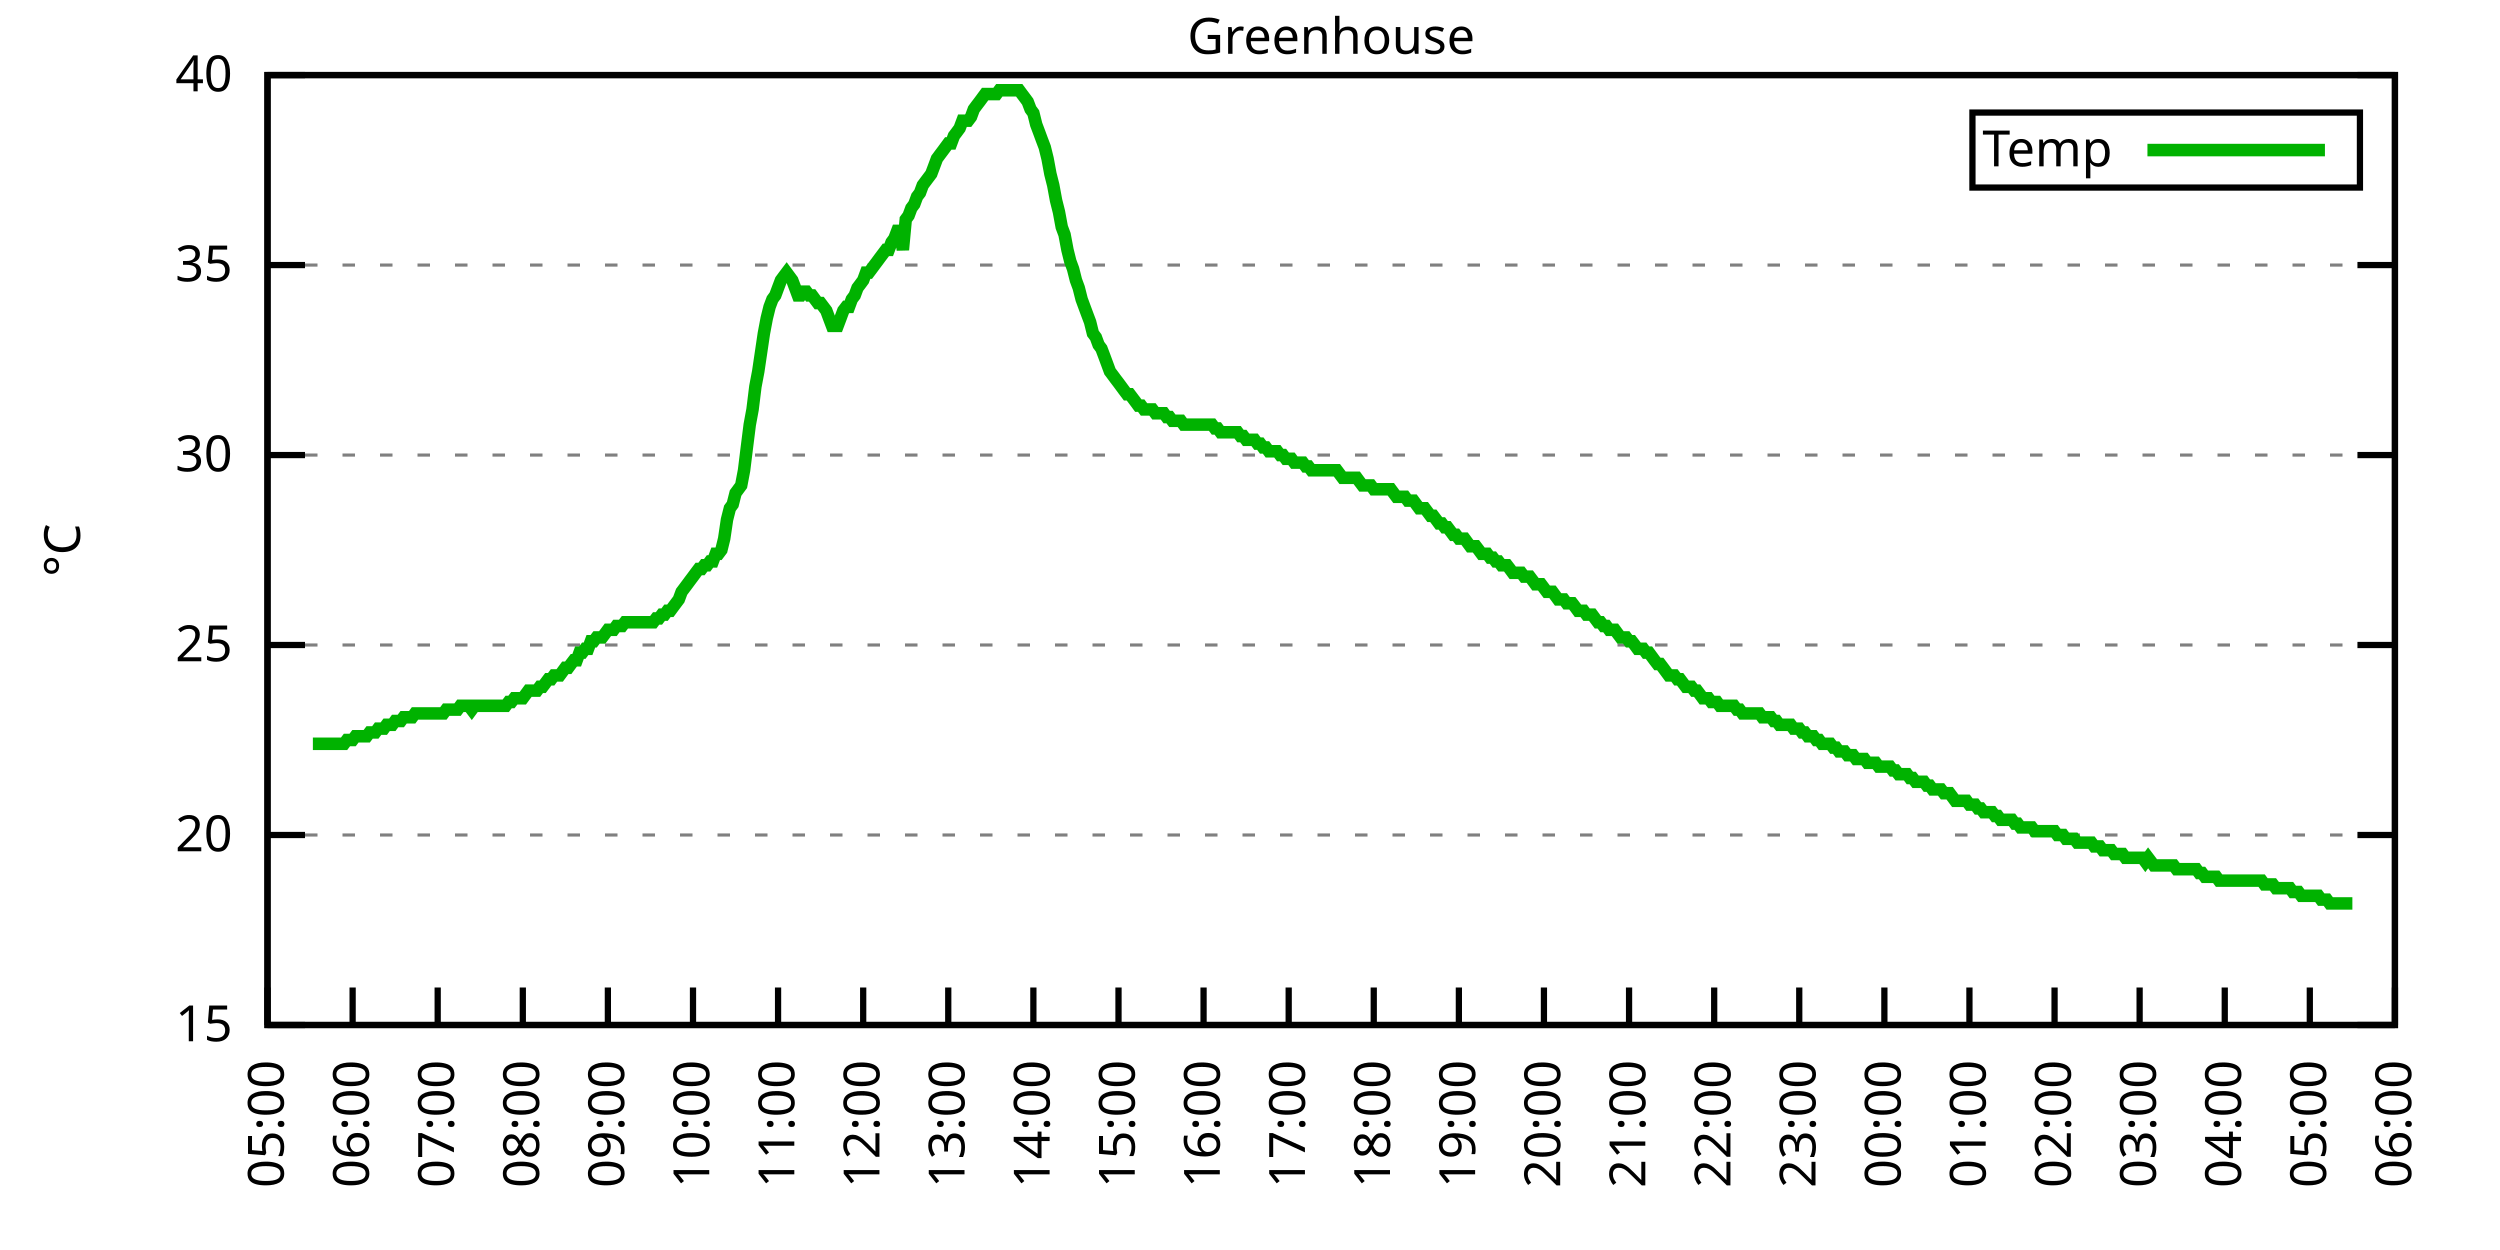
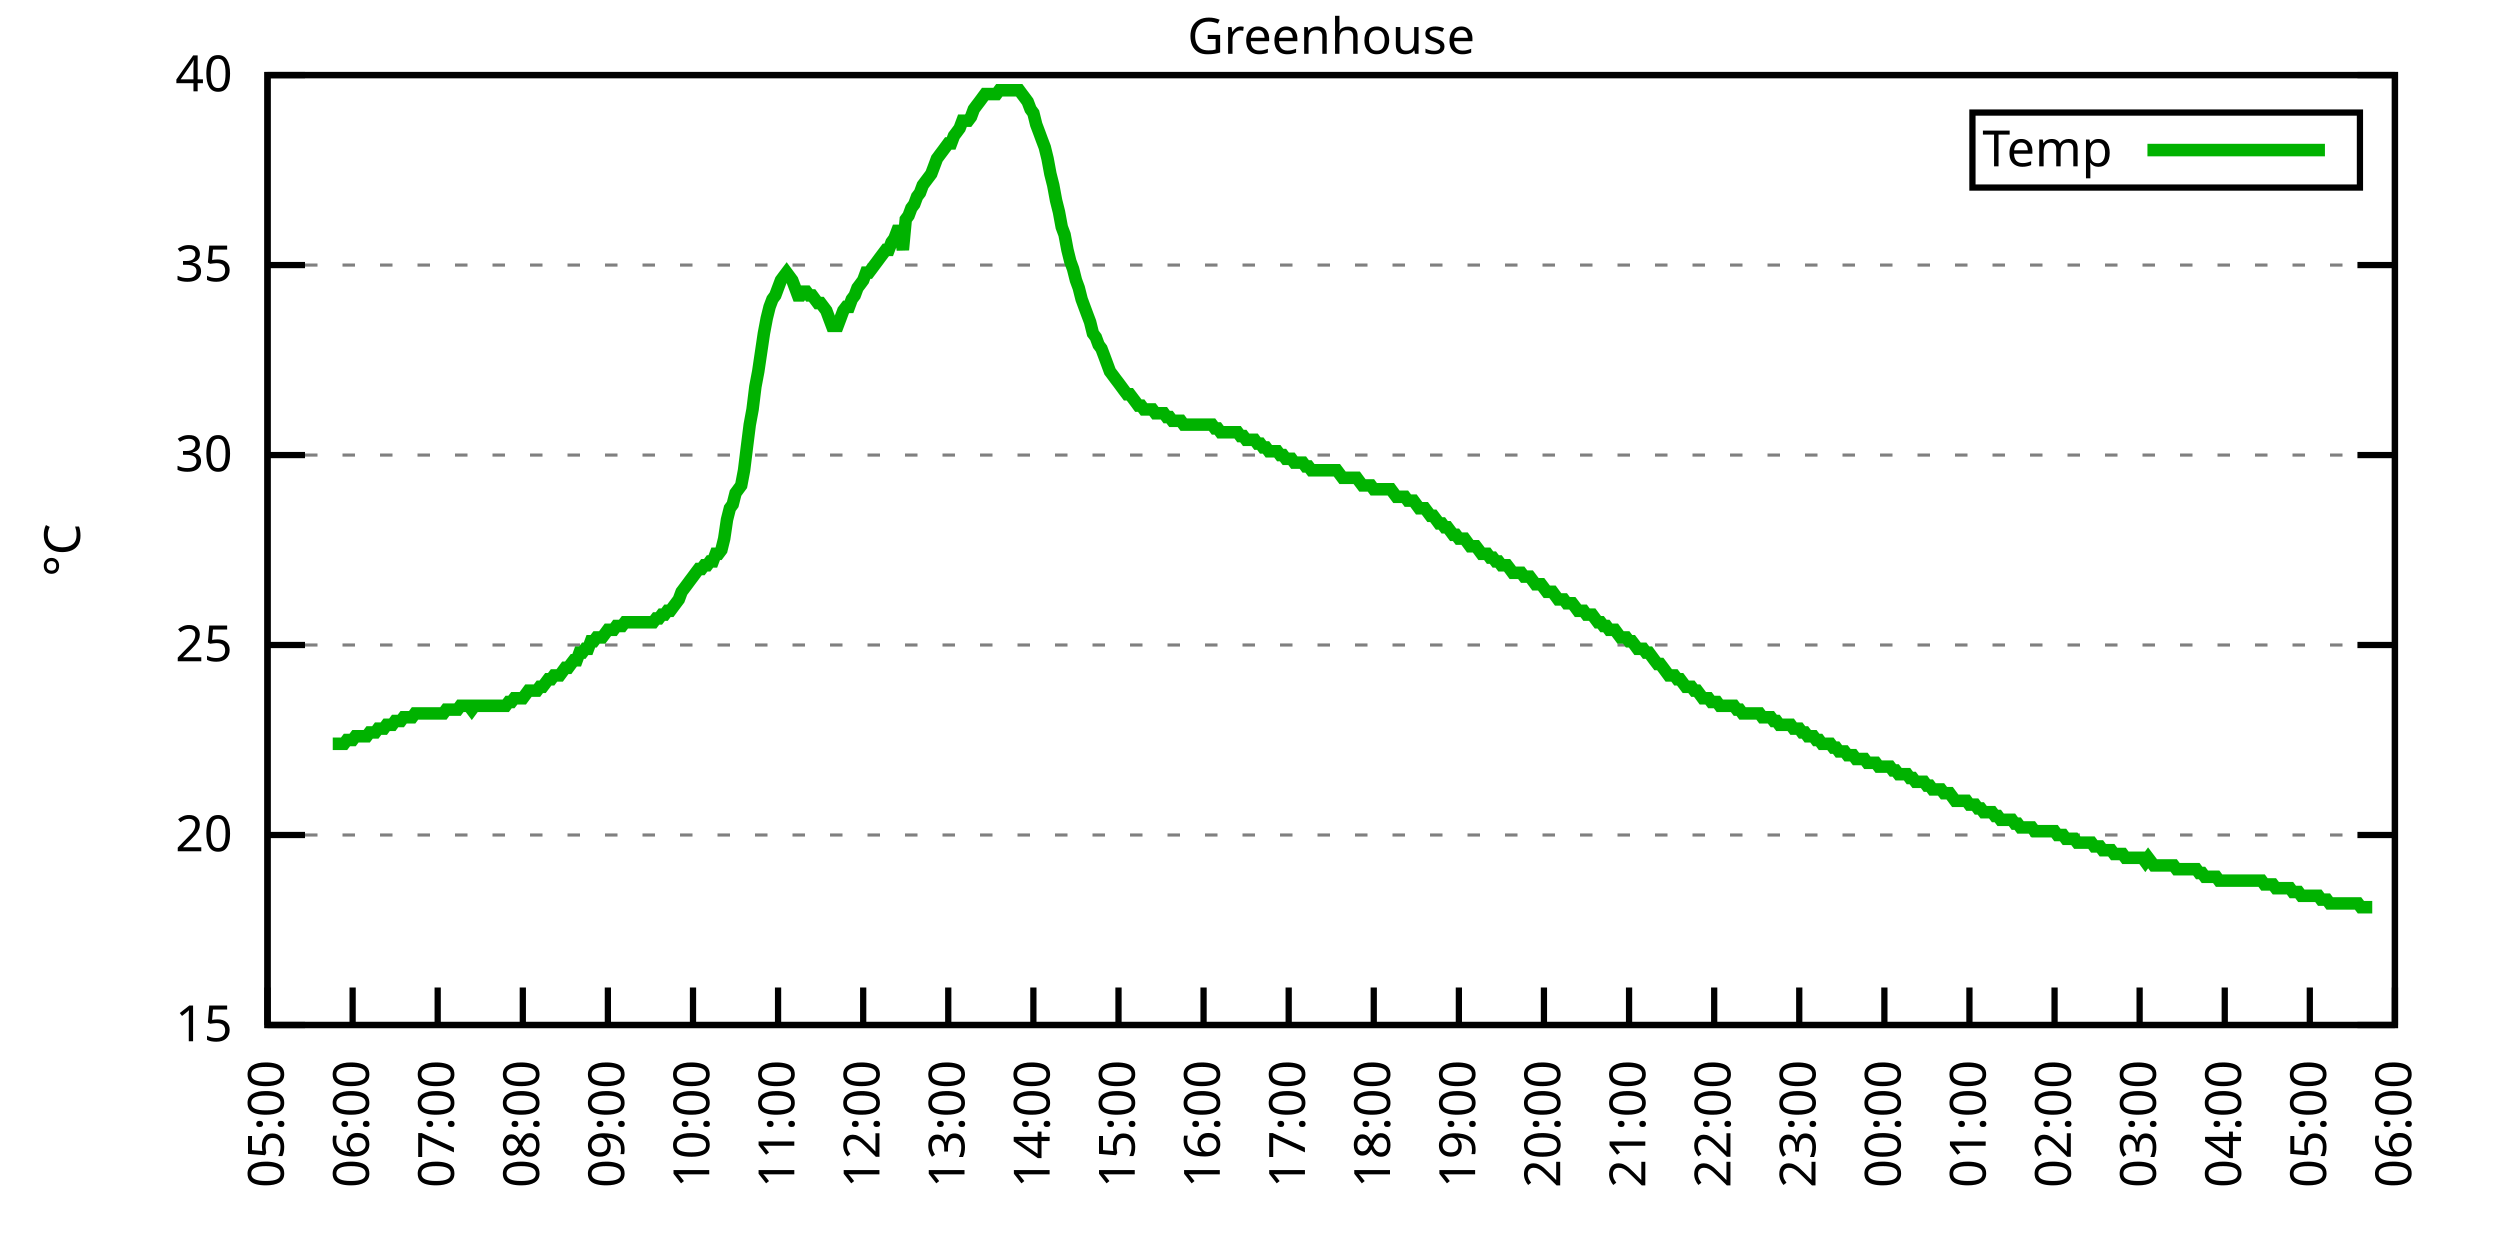
<svg xmlns="http://www.w3.org/2000/svg" xmlns:xlink="http://www.w3.org/1999/xlink" width="400" height="200" viewBox="0 0 400 200">
  <g id="gnuplot_canvas">
    <rect x="0" y="0" width="400" height="200" fill="none" />
    <defs>
      <circle id="gpDot" r="0.5" stroke-width="0.5" stroke="currentColor" />
      <path id="gpPt0" stroke-width="0.333" stroke="currentColor" d="M-1,0 h2 M0,-1 v2" />
      <path id="gpPt1" stroke-width="0.333" stroke="currentColor" d="M-1,-1 L1,1 M1,-1 L-1,1" />
      <path id="gpPt2" stroke-width="0.333" stroke="currentColor" d="M-1,0 L1,0 M0,-1 L0,1 M-1,-1 L1,1 M-1,1 L1,-1" />
      <rect id="gpPt3" stroke-width="0.333" stroke="currentColor" x="-1" y="-1" width="2" height="2" />
      <rect id="gpPt4" stroke-width="0.333" stroke="currentColor" fill="currentColor" x="-1" y="-1" width="2" height="2" />
      <circle id="gpPt5" stroke-width="0.333" stroke="currentColor" cx="0" cy="0" r="1" />
      <use xlink:href="#gpPt5" id="gpPt6" fill="currentColor" stroke="none" />
      <path id="gpPt7" stroke-width="0.333" stroke="currentColor" d="M0,-1.33 L-1.33,0.67 L1.33,0.67 z" />
      <use xlink:href="#gpPt7" id="gpPt8" fill="currentColor" stroke="none" />
      <use xlink:href="#gpPt7" id="gpPt9" stroke="currentColor" transform="rotate(180)" />
      <use xlink:href="#gpPt9" id="gpPt10" fill="currentColor" stroke="none" />
      <use xlink:href="#gpPt3" id="gpPt11" stroke="currentColor" transform="rotate(45)" />
      <use xlink:href="#gpPt11" id="gpPt12" fill="currentColor" stroke="none" />
      <path id="gpPt13" stroke-width="0.333" stroke="currentColor" d="M0,1.330 L1.265,0.411 L0.782,-1.067 L-0.782,-1.076 L-1.265,0.411 z" />
      <use xlink:href="#gpPt13" id="gpPt14" fill="currentColor" stroke="none" />
      <filter id="textbox" filterUnits="objectBoundingBox" x="0" y="0" height="1" width="1">
        <feFlood flood-color="white" flood-opacity="1" result="bgnd" />
        <feComposite in="SourceGraphic" in2="bgnd" operator="atop" />
      </filter>
      <filter id="greybox" filterUnits="objectBoundingBox" x="0" y="0" height="1" width="1">
        <feFlood flood-color="lightgrey" flood-opacity="1" result="grey" />
        <feComposite in="SourceGraphic" in2="grey" operator="atop" />
      </filter>
    </defs>
    <g fill="none" color="white" stroke="currentColor" stroke-width="1.00" stroke-linecap="butt" stroke-linejoin="miter">
</g>
    <g fill="none" color="black" stroke="currentColor" stroke-width="1.00" stroke-linecap="butt" stroke-linejoin="miter">
      <g stroke="none" shape-rendering="crispEdges">
        <polygon fill="rgb(255, 255, 255)" points="42.80,164.00 383.18,164.00 383.18,12.02 42.80,12.02 " />
      </g>
    </g>
    <g fill="none" color="black" stroke="currentColor" stroke-width="1.00" stroke-linecap="butt" stroke-linejoin="miter">
</g>
    <g fill="none" color="black" stroke="black" stroke-width="0.50" stroke-linecap="butt" stroke-linejoin="miter">
</g>
    <g fill="none" color="gray" stroke="currentColor" stroke-width="0.50" stroke-linecap="butt" stroke-linejoin="miter">
      <path stroke="gray" stroke-dasharray="2,4" class="gridline" d="M42.80,164.00 L383.19,164.00  " />
    </g>
    <g fill="none" color="gray" stroke="gray" stroke-width="1.00" stroke-linecap="butt" stroke-linejoin="miter">
</g>
    <g fill="none" color="black" stroke="currentColor" stroke-width="1.00" stroke-linecap="butt" stroke-linejoin="miter">
      <path stroke="black" d="M42.80,164.00 L48.80,164.00 M383.19,164.00 L377.19,164.00  " />
      <g transform="translate(37.20,166.60)" stroke="none" fill="black" font-family="Sans" font-size="8.00" text-anchor="end">
        <text>
          <tspan font-family="Sans"> 15</tspan>
        </text>
      </g>
    </g>
    <g fill="none" color="black" stroke="currentColor" stroke-width="1.00" stroke-linecap="butt" stroke-linejoin="miter">
</g>
    <g fill="none" color="black" stroke="black" stroke-width="0.50" stroke-linecap="butt" stroke-linejoin="miter">
</g>
    <g fill="none" color="gray" stroke="currentColor" stroke-width="0.50" stroke-linecap="butt" stroke-linejoin="miter">
      <path stroke="gray" stroke-dasharray="2,4" class="gridline" d="M42.80,133.60 L383.19,133.60  " />
    </g>
    <g fill="none" color="gray" stroke="gray" stroke-width="1.00" stroke-linecap="butt" stroke-linejoin="miter">
</g>
    <g fill="none" color="black" stroke="currentColor" stroke-width="1.00" stroke-linecap="butt" stroke-linejoin="miter">
      <path stroke="black" d="M42.80,133.60 L48.80,133.60 M383.19,133.60 L377.19,133.60  " />
      <g transform="translate(37.20,136.20)" stroke="none" fill="black" font-family="Sans" font-size="8.00" text-anchor="end">
        <text>
          <tspan font-family="Sans"> 20</tspan>
        </text>
      </g>
    </g>
    <g fill="none" color="black" stroke="currentColor" stroke-width="1.00" stroke-linecap="butt" stroke-linejoin="miter">
</g>
    <g fill="none" color="black" stroke="black" stroke-width="0.50" stroke-linecap="butt" stroke-linejoin="miter">
</g>
    <g fill="none" color="gray" stroke="currentColor" stroke-width="0.50" stroke-linecap="butt" stroke-linejoin="miter">
      <path stroke="gray" stroke-dasharray="2,4" class="gridline" d="M42.80,103.20 L383.19,103.20  " />
    </g>
    <g fill="none" color="gray" stroke="gray" stroke-width="1.00" stroke-linecap="butt" stroke-linejoin="miter">
</g>
    <g fill="none" color="black" stroke="currentColor" stroke-width="1.00" stroke-linecap="butt" stroke-linejoin="miter">
      <path stroke="black" d="M42.80,103.20 L48.80,103.20 M383.19,103.20 L377.19,103.20  " />
      <g transform="translate(37.20,105.80)" stroke="none" fill="black" font-family="Sans" font-size="8.00" text-anchor="end">
        <text>
          <tspan font-family="Sans"> 25</tspan>
        </text>
      </g>
    </g>
    <g fill="none" color="black" stroke="currentColor" stroke-width="1.00" stroke-linecap="butt" stroke-linejoin="miter">
</g>
    <g fill="none" color="black" stroke="black" stroke-width="0.50" stroke-linecap="butt" stroke-linejoin="miter">
</g>
    <g fill="none" color="gray" stroke="currentColor" stroke-width="0.50" stroke-linecap="butt" stroke-linejoin="miter">
      <path stroke="gray" stroke-dasharray="2,4" class="gridline" d="M42.80,72.81 L383.19,72.81  " />
    </g>
    <g fill="none" color="gray" stroke="gray" stroke-width="1.00" stroke-linecap="butt" stroke-linejoin="miter">
</g>
    <g fill="none" color="black" stroke="currentColor" stroke-width="1.00" stroke-linecap="butt" stroke-linejoin="miter">
      <path stroke="black" d="M42.80,72.81 L48.80,72.81 M383.19,72.81 L377.19,72.81  " />
      <g transform="translate(37.20,75.41)" stroke="none" fill="black" font-family="Sans" font-size="8.00" text-anchor="end">
        <text>
          <tspan font-family="Sans"> 30</tspan>
        </text>
      </g>
    </g>
    <g fill="none" color="black" stroke="currentColor" stroke-width="1.00" stroke-linecap="butt" stroke-linejoin="miter">
</g>
    <g fill="none" color="black" stroke="black" stroke-width="0.50" stroke-linecap="butt" stroke-linejoin="miter">
</g>
    <g fill="none" color="gray" stroke="currentColor" stroke-width="0.50" stroke-linecap="butt" stroke-linejoin="miter">
      <path stroke="gray" stroke-dasharray="2,4" class="gridline" d="M42.80,42.41 L383.19,42.41  " />
    </g>
    <g fill="none" color="gray" stroke="gray" stroke-width="1.00" stroke-linecap="butt" stroke-linejoin="miter">
</g>
    <g fill="none" color="black" stroke="currentColor" stroke-width="1.00" stroke-linecap="butt" stroke-linejoin="miter">
      <path stroke="black" d="M42.80,42.41 L48.80,42.41 M383.19,42.41 L377.19,42.41  " />
      <g transform="translate(37.20,45.01)" stroke="none" fill="black" font-family="Sans" font-size="8.00" text-anchor="end">
        <text>
          <tspan font-family="Sans"> 35</tspan>
        </text>
      </g>
    </g>
    <g fill="none" color="black" stroke="currentColor" stroke-width="1.00" stroke-linecap="butt" stroke-linejoin="miter">
</g>
    <g fill="none" color="black" stroke="black" stroke-width="0.50" stroke-linecap="butt" stroke-linejoin="miter">
</g>
    <g fill="none" color="gray" stroke="currentColor" stroke-width="0.50" stroke-linecap="butt" stroke-linejoin="miter">
      <path stroke="gray" stroke-dasharray="2,4" class="gridline" d="M42.80,12.01 L383.19,12.01  " />
    </g>
    <g fill="none" color="gray" stroke="gray" stroke-width="1.00" stroke-linecap="butt" stroke-linejoin="miter">
</g>
    <g fill="none" color="black" stroke="currentColor" stroke-width="1.00" stroke-linecap="butt" stroke-linejoin="miter">
      <path stroke="black" d="M42.80,12.01 L48.80,12.01 M383.19,12.01 L377.19,12.01  " />
      <g transform="translate(37.20,14.61)" stroke="none" fill="black" font-family="Sans" font-size="8.00" text-anchor="end">
        <text>
          <tspan font-family="Sans"> 40</tspan>
        </text>
      </g>
    </g>
    <g fill="none" color="black" stroke="currentColor" stroke-width="1.00" stroke-linecap="butt" stroke-linejoin="miter">
      <path stroke="black" d="M42.80,164.00 L42.80,158.00  " />
      <g transform="translate(45.40,169.60) rotate(270.00)" stroke="none" fill="black" font-family="Sans" font-size="8.00" text-anchor="end">
        <text>
          <tspan font-family="Sans">05:00</tspan>
        </text>
      </g>
    </g>
    <g fill="none" color="black" stroke="currentColor" stroke-width="1.00" stroke-linecap="butt" stroke-linejoin="miter">
      <path stroke="black" d="M56.42,164.00 L56.42,158.00  " />
      <g transform="translate(59.02,169.60) rotate(270.00)" stroke="none" fill="black" font-family="Sans" font-size="8.00" text-anchor="end">
        <text>
          <tspan font-family="Sans">06:00</tspan>
        </text>
      </g>
    </g>
    <g fill="none" color="black" stroke="currentColor" stroke-width="1.00" stroke-linecap="butt" stroke-linejoin="miter">
      <path stroke="black" d="M70.03,164.00 L70.03,158.00  " />
      <g transform="translate(72.63,169.60) rotate(270.00)" stroke="none" fill="black" font-family="Sans" font-size="8.00" text-anchor="end">
        <text>
          <tspan font-family="Sans">07:00</tspan>
        </text>
      </g>
    </g>
    <g fill="none" color="black" stroke="currentColor" stroke-width="1.00" stroke-linecap="butt" stroke-linejoin="miter">
      <path stroke="black" d="M83.65,164.00 L83.65,158.00  " />
      <g transform="translate(86.25,169.60) rotate(270.00)" stroke="none" fill="black" font-family="Sans" font-size="8.00" text-anchor="end">
        <text>
          <tspan font-family="Sans">08:00</tspan>
        </text>
      </g>
    </g>
    <g fill="none" color="black" stroke="currentColor" stroke-width="1.00" stroke-linecap="butt" stroke-linejoin="miter">
      <path stroke="black" d="M97.26,164.00 L97.26,158.00  " />
      <g transform="translate(99.86,169.60) rotate(270.00)" stroke="none" fill="black" font-family="Sans" font-size="8.00" text-anchor="end">
        <text>
          <tspan font-family="Sans">09:00</tspan>
        </text>
      </g>
    </g>
    <g fill="none" color="black" stroke="currentColor" stroke-width="1.00" stroke-linecap="butt" stroke-linejoin="miter">
      <path stroke="black" d="M110.88,164.00 L110.88,158.00  " />
      <g transform="translate(113.48,169.60) rotate(270.00)" stroke="none" fill="black" font-family="Sans" font-size="8.00" text-anchor="end">
        <text>
          <tspan font-family="Sans">10:00</tspan>
        </text>
      </g>
    </g>
    <g fill="none" color="black" stroke="currentColor" stroke-width="1.00" stroke-linecap="butt" stroke-linejoin="miter">
      <path stroke="black" d="M124.49,164.00 L124.49,158.00  " />
      <g transform="translate(127.09,169.60) rotate(270.00)" stroke="none" fill="black" font-family="Sans" font-size="8.00" text-anchor="end">
        <text>
          <tspan font-family="Sans">11:00</tspan>
        </text>
      </g>
    </g>
    <g fill="none" color="black" stroke="currentColor" stroke-width="1.00" stroke-linecap="butt" stroke-linejoin="miter">
      <path stroke="black" d="M138.11,164.00 L138.11,158.00  " />
      <g transform="translate(140.71,169.60) rotate(270.00)" stroke="none" fill="black" font-family="Sans" font-size="8.00" text-anchor="end">
        <text>
          <tspan font-family="Sans">12:00</tspan>
        </text>
      </g>
    </g>
    <g fill="none" color="black" stroke="currentColor" stroke-width="1.00" stroke-linecap="butt" stroke-linejoin="miter">
      <path stroke="black" d="M151.72,164.00 L151.72,158.00  " />
      <g transform="translate(154.32,169.60) rotate(270.00)" stroke="none" fill="black" font-family="Sans" font-size="8.00" text-anchor="end">
        <text>
          <tspan font-family="Sans">13:00</tspan>
        </text>
      </g>
    </g>
    <g fill="none" color="black" stroke="currentColor" stroke-width="1.00" stroke-linecap="butt" stroke-linejoin="miter">
      <path stroke="black" d="M165.34,164.00 L165.34,158.00  " />
      <g transform="translate(167.94,169.60) rotate(270.00)" stroke="none" fill="black" font-family="Sans" font-size="8.00" text-anchor="end">
        <text>
          <tspan font-family="Sans">14:00</tspan>
        </text>
      </g>
    </g>
    <g fill="none" color="black" stroke="currentColor" stroke-width="1.00" stroke-linecap="butt" stroke-linejoin="miter">
      <path stroke="black" d="M178.96,164.00 L178.96,158.00  " />
      <g transform="translate(181.56,169.60) rotate(270.00)" stroke="none" fill="black" font-family="Sans" font-size="8.00" text-anchor="end">
        <text>
          <tspan font-family="Sans">15:00</tspan>
        </text>
      </g>
    </g>
    <g fill="none" color="black" stroke="currentColor" stroke-width="1.00" stroke-linecap="butt" stroke-linejoin="miter">
      <path stroke="black" d="M192.57,164.00 L192.57,158.00  " />
      <g transform="translate(195.17,169.60) rotate(270.00)" stroke="none" fill="black" font-family="Sans" font-size="8.00" text-anchor="end">
        <text>
          <tspan font-family="Sans">16:00</tspan>
        </text>
      </g>
    </g>
    <g fill="none" color="black" stroke="currentColor" stroke-width="1.00" stroke-linecap="butt" stroke-linejoin="miter">
      <path stroke="black" d="M206.19,164.00 L206.19,158.00  " />
      <g transform="translate(208.79,169.60) rotate(270.00)" stroke="none" fill="black" font-family="Sans" font-size="8.00" text-anchor="end">
        <text>
          <tspan font-family="Sans">17:00</tspan>
        </text>
      </g>
    </g>
    <g fill="none" color="black" stroke="currentColor" stroke-width="1.00" stroke-linecap="butt" stroke-linejoin="miter">
      <path stroke="black" d="M219.80,164.00 L219.80,158.00  " />
      <g transform="translate(222.40,169.60) rotate(270.00)" stroke="none" fill="black" font-family="Sans" font-size="8.00" text-anchor="end">
        <text>
          <tspan font-family="Sans">18:00</tspan>
        </text>
      </g>
    </g>
    <g fill="none" color="black" stroke="currentColor" stroke-width="1.00" stroke-linecap="butt" stroke-linejoin="miter">
      <path stroke="black" d="M233.42,164.00 L233.42,158.00  " />
      <g transform="translate(236.02,169.60) rotate(270.00)" stroke="none" fill="black" font-family="Sans" font-size="8.00" text-anchor="end">
        <text>
          <tspan font-family="Sans">19:00</tspan>
        </text>
      </g>
    </g>
    <g fill="none" color="black" stroke="currentColor" stroke-width="1.00" stroke-linecap="butt" stroke-linejoin="miter">
      <path stroke="black" d="M247.03,164.00 L247.03,158.00  " />
      <g transform="translate(249.63,169.60) rotate(270.00)" stroke="none" fill="black" font-family="Sans" font-size="8.00" text-anchor="end">
        <text>
          <tspan font-family="Sans">20:00</tspan>
        </text>
      </g>
    </g>
    <g fill="none" color="black" stroke="currentColor" stroke-width="1.00" stroke-linecap="butt" stroke-linejoin="miter">
      <path stroke="black" d="M260.65,164.00 L260.65,158.00  " />
      <g transform="translate(263.25,169.60) rotate(270.00)" stroke="none" fill="black" font-family="Sans" font-size="8.00" text-anchor="end">
        <text>
          <tspan font-family="Sans">21:00</tspan>
        </text>
      </g>
    </g>
    <g fill="none" color="black" stroke="currentColor" stroke-width="1.00" stroke-linecap="butt" stroke-linejoin="miter">
      <path stroke="black" d="M274.27,164.00 L274.27,158.00  " />
      <g transform="translate(276.87,169.60) rotate(270.00)" stroke="none" fill="black" font-family="Sans" font-size="8.00" text-anchor="end">
        <text>
          <tspan font-family="Sans">22:00</tspan>
        </text>
      </g>
    </g>
    <g fill="none" color="black" stroke="currentColor" stroke-width="1.00" stroke-linecap="butt" stroke-linejoin="miter">
      <path stroke="black" d="M287.88,164.00 L287.88,158.00  " />
      <g transform="translate(290.48,169.60) rotate(270.00)" stroke="none" fill="black" font-family="Sans" font-size="8.00" text-anchor="end">
        <text>
          <tspan font-family="Sans">23:00</tspan>
        </text>
      </g>
    </g>
    <g fill="none" color="black" stroke="currentColor" stroke-width="1.00" stroke-linecap="butt" stroke-linejoin="miter">
      <path stroke="black" d="M301.50,164.00 L301.50,158.00  " />
      <g transform="translate(304.10,169.60) rotate(270.00)" stroke="none" fill="black" font-family="Sans" font-size="8.00" text-anchor="end">
        <text>
          <tspan font-family="Sans">00:00</tspan>
        </text>
      </g>
    </g>
    <g fill="none" color="black" stroke="currentColor" stroke-width="1.00" stroke-linecap="butt" stroke-linejoin="miter">
      <path stroke="black" d="M315.11,164.00 L315.11,158.00  " />
      <g transform="translate(317.71,169.60) rotate(270.00)" stroke="none" fill="black" font-family="Sans" font-size="8.00" text-anchor="end">
        <text>
          <tspan font-family="Sans">01:00</tspan>
        </text>
      </g>
    </g>
    <g fill="none" color="black" stroke="currentColor" stroke-width="1.00" stroke-linecap="butt" stroke-linejoin="miter">
      <path stroke="black" d="M328.73,164.00 L328.73,158.00  " />
      <g transform="translate(331.33,169.60) rotate(270.00)" stroke="none" fill="black" font-family="Sans" font-size="8.00" text-anchor="end">
        <text>
          <tspan font-family="Sans">02:00</tspan>
        </text>
      </g>
    </g>
    <g fill="none" color="black" stroke="currentColor" stroke-width="1.00" stroke-linecap="butt" stroke-linejoin="miter">
      <path stroke="black" d="M342.34,164.00 L342.34,158.00  " />
      <g transform="translate(344.94,169.60) rotate(270.00)" stroke="none" fill="black" font-family="Sans" font-size="8.00" text-anchor="end">
        <text>
          <tspan font-family="Sans">03:00</tspan>
        </text>
      </g>
    </g>
    <g fill="none" color="black" stroke="currentColor" stroke-width="1.00" stroke-linecap="butt" stroke-linejoin="miter">
      <path stroke="black" d="M355.96,164.00 L355.96,158.00  " />
      <g transform="translate(358.56,169.60) rotate(270.00)" stroke="none" fill="black" font-family="Sans" font-size="8.00" text-anchor="end">
        <text>
          <tspan font-family="Sans">04:00</tspan>
        </text>
      </g>
    </g>
    <g fill="none" color="black" stroke="currentColor" stroke-width="1.00" stroke-linecap="butt" stroke-linejoin="miter">
      <path stroke="black" d="M369.57,164.00 L369.57,158.00  " />
      <g transform="translate(372.17,169.60) rotate(270.00)" stroke="none" fill="black" font-family="Sans" font-size="8.00" text-anchor="end">
        <text>
          <tspan font-family="Sans">05:00</tspan>
        </text>
      </g>
    </g>
    <g fill="none" color="black" stroke="currentColor" stroke-width="1.00" stroke-linecap="butt" stroke-linejoin="miter">
      <path stroke="black" d="M383.19,164.00 L383.19,158.00  " />
      <g transform="translate(385.79,169.60) rotate(270.00)" stroke="none" fill="black" font-family="Sans" font-size="8.00" text-anchor="end">
        <text>
          <tspan font-family="Sans">06:00</tspan>
        </text>
      </g>
    </g>
    <g fill="none" color="black" stroke="currentColor" stroke-width="1.00" stroke-linecap="butt" stroke-linejoin="miter">
</g>
    <g fill="none" color="black" stroke="currentColor" stroke-width="1.00" stroke-linecap="butt" stroke-linejoin="miter">
      <path stroke="black" d="M42.80,12.01 L42.80,164.00 L383.19,164.00 L383.19,12.01 L42.80,12.01 Z  " />
    </g>
    <g fill="none" color="black" stroke="currentColor" stroke-width="1.00" stroke-linecap="butt" stroke-linejoin="miter">
</g>
    <g fill="none" color="black" stroke="currentColor" stroke-width="1.00" stroke-linecap="butt" stroke-linejoin="miter">
      <path stroke="black" d="M315.59,30.01 L315.59,18.01 L377.59,18.01 L377.59,30.01 L315.59,30.01 Z  " />
    </g>
    <g id="Greenhouse_plot_1">
      <g fill="none" color="white" stroke="black" stroke-width="2.00" stroke-linecap="butt" stroke-linejoin="miter">
</g>
      <g fill="none" color="black" stroke="currentColor" stroke-width="2.00" stroke-linecap="butt" stroke-linejoin="miter">
        <g transform="translate(337.99,26.61)" stroke="none" fill="black" font-family="Sans" font-size="8.00" text-anchor="end">
          <text>
            <tspan font-family="Sans">Temp</tspan>
          </text>
        </g>
      </g>
      <g fill="none" color="black" stroke="currentColor" stroke-width="2.00" stroke-linecap="butt" stroke-linejoin="miter">
-         <path stroke="rgb(  0, 178,   0)" d="M343.59,24.01 L371.99,24.01 M50.06,119.01 L50.52,119.01 L50.97,119.01 L51.42,119.01 L51.88,119.01 L52.33,119.01   L52.78,119.01 L53.24,119.01 L53.69,119.01 L54.15,119.01 L54.60,119.01 L55.05,119.01 L55.51,118.40 L55.96,118.40   L56.42,118.40 L56.87,117.80 L57.32,117.80 L57.78,117.80 L58.23,117.80 L58.68,117.80 L59.14,117.19 L59.59,117.19   L60.05,117.19 L60.50,116.58 L60.95,116.58 L61.41,116.58 L61.86,115.97 L62.32,115.97 L62.77,115.97 L63.22,115.36   L63.68,115.36 L64.13,115.36 L64.58,114.76 L65.04,114.76 L65.49,114.76 L65.95,114.76 L66.40,114.15 L66.85,114.15   L67.31,114.15 L67.76,114.15 L68.22,114.15 L68.67,114.15 L69.12,114.15 L69.58,114.15 L70.03,114.15 L70.49,114.15   L70.94,114.15 L71.39,113.54 L71.85,113.54 L72.30,113.54 L72.75,113.54 L73.21,113.54 L73.66,112.93 L74.12,112.93   L74.57,112.93 L75.02,112.93 L75.48,113.54 L75.93,112.93 L76.39,112.93 L76.84,112.93 L77.29,112.93 L77.75,112.93   L78.20,112.93 L78.65,112.93 L79.11,112.93 L79.56,112.93 L80.02,112.93 L80.47,112.93 L80.92,112.93 L81.38,112.32   L81.83,112.32 L82.29,111.72 L82.74,111.72 L83.19,111.72 L83.65,111.72 L84.10,111.11 L84.55,110.50 L85.01,110.50   L85.46,110.50 L85.92,110.50 L86.37,109.89 L86.82,109.89 L87.28,109.28 L87.73,108.68 L88.19,108.68 L88.64,108.07   L89.09,108.07 L89.55,108.07 L90.00,107.46 L90.45,106.85 L90.91,106.85 L91.36,106.24 L91.82,105.64 L92.27,105.64   L92.72,104.42 L93.18,104.42 L93.63,103.81 L94.09,103.81 L94.54,102.60 L94.99,102.60 L95.45,101.99 L95.90,101.99   L96.35,101.99 L96.81,101.38 L97.26,100.77 L97.72,100.77 L98.17,100.77 L98.62,100.16 L99.08,100.16 L99.53,100.16   L99.99,99.56 L100.44,99.56 L100.89,99.56 L101.35,99.56 L101.80,99.56 L102.25,99.56 L102.71,99.56 L103.16,99.56   L103.62,99.56 L104.07,99.56 L104.52,99.56 L104.98,98.95 L105.43,98.95 L105.89,98.34 L106.34,98.34 L106.79,97.73   L107.25,97.73 L107.70,97.12 L108.15,96.52 L108.61,95.91 L109.06,94.69 L109.52,94.08 L109.97,93.48 L110.42,92.87   L110.88,92.26 L111.33,91.65 L111.79,91.04 L112.24,91.04 L112.69,90.44 L113.15,90.44 L113.60,89.83 L114.05,89.83   L114.51,88.61 L114.96,88.61 L115.42,88.00 L115.87,86.18 L116.32,83.14 L116.78,81.32 L117.23,80.71 L117.69,78.89   L118.14,78.28 L118.59,77.67 L119.05,75.24 L119.50,71.59 L119.96,67.94 L120.41,65.51 L120.86,61.86 L121.32,59.43   L121.77,56.39 L122.22,53.35 L122.68,50.92 L123.13,49.10 L123.59,47.88 L124.04,47.27 L124.49,46.06 L124.95,44.84   L125.40,44.23 L125.86,43.62 L126.31,44.23 L126.76,44.84 L127.22,46.06 L127.67,47.27 L128.12,47.27 L128.58,46.66   L129.03,46.66 L129.49,47.27 L129.94,47.27 L130.39,47.88 L130.85,48.49 L131.30,48.49 L131.76,49.10 L132.21,49.70   L132.66,50.92 L133.12,52.14 L133.57,52.14 L134.02,52.14 L134.48,50.92 L134.93,49.70 L135.39,49.10 L135.84,49.10   L136.29,47.88 L136.75,47.27 L137.20,46.06 L137.66,45.45 L138.11,44.84 L138.56,43.62 L139.02,43.62 L139.47,43.02   L139.92,42.41 L140.38,41.80 L140.83,41.19 L141.29,40.58 L141.74,39.98 L142.19,39.98 L142.65,38.76 L143.10,38.15   L143.56,36.94 L144.01,36.94 L144.46,39.98 L144.92,35.11 L145.37,34.50 L145.82,33.29 L146.28,32.68 L146.73,31.46   L147.19,30.86 L147.64,29.64 L148.09,29.03 L148.55,28.42 L149.00,27.82 L149.46,26.60 L149.91,25.39 L150.36,24.78   L150.82,24.17 L151.27,23.56 L151.72,22.95 L152.18,22.95 L152.63,21.74 L153.09,21.13 L153.54,20.52 L153.99,19.31   L154.45,19.31 L154.90,19.31 L155.36,18.70 L155.81,17.48 L156.26,16.87 L156.72,16.27 L157.17,15.66 L157.62,15.05   L158.08,15.05 L158.53,15.05 L158.99,15.05 L159.44,15.05 L159.89,14.44 L160.35,14.44 L160.80,14.44 L161.26,14.44   L161.71,14.44 L162.16,14.44 L162.62,14.44 L163.07,14.44 L163.52,15.05 L163.98,15.66 L164.43,16.27 L164.89,17.48   L165.34,18.09 L165.79,19.91 L166.25,21.13 L166.70,22.35 L167.16,23.56 L167.61,25.39 L168.06,27.82 L168.52,29.64   L168.97,32.07 L169.43,33.90 L169.88,36.33 L170.33,37.54 L170.79,39.98 L171.24,41.80 L171.69,43.02 L172.15,44.84   L172.60,46.06 L173.06,47.88 L173.51,49.10 L173.96,50.31 L174.42,51.53 L174.87,53.35 L175.33,53.96 L175.78,55.18   L176.23,55.78 L176.69,57.00 L177.14,58.21 L177.59,59.43 L178.05,60.04 L178.50,60.65 L178.96,61.25 L179.41,61.86   L179.86,62.47 L180.32,63.08 L180.77,63.08 L181.23,63.69 L181.68,64.29 L182.13,64.90 L182.59,64.90 L183.04,65.51   L183.49,65.51 L183.95,65.51 L184.40,65.51 L184.86,66.12 L185.31,66.12 L185.76,66.12 L186.22,66.12 L186.67,66.73   L187.13,66.73 L187.58,67.33 L188.03,67.33 L188.49,67.33 L188.94,67.33 L189.39,67.94 L189.85,67.94 L190.30,67.94   L190.76,67.94 L191.21,67.94 L191.66,67.94 L192.12,67.94 L192.57,67.94 L193.03,67.94 L193.48,67.94 L193.93,67.94   L194.39,68.55 L194.84,68.55 L195.29,69.16 L195.75,69.16 L196.20,69.16 L196.66,69.16 L197.11,69.16 L197.56,69.16   L198.02,69.16 L198.47,69.77 L198.93,69.77 L199.38,70.37 L199.83,70.37 L200.29,70.37 L200.74,70.37 L201.19,70.98   L201.65,70.98 L202.10,71.59 L202.56,71.59 L203.01,72.20 L203.46,72.20 L203.92,72.20 L204.37,72.20 L204.83,72.81   L205.28,72.81 L205.73,73.41 L206.19,73.41 L206.64,73.41 L207.09,74.02 L207.55,74.02 L208.00,74.02 L208.46,74.02   L208.91,74.63 L209.36,74.63 L209.82,75.24 L210.27,75.24 L210.73,75.24 L211.18,75.24 L211.63,75.24 L212.09,75.24   L212.54,75.24 L213.00,75.24 L213.45,75.24 L213.90,75.24 L214.36,75.85 L214.81,76.45 L215.26,76.45 L215.72,76.45   L216.17,76.45 L216.63,76.45 L217.08,76.45 L217.53,77.06 L217.99,77.67 L218.44,77.67 L218.90,77.67 L219.35,77.67   L219.80,78.28 L220.26,78.28 L220.71,78.28 L221.16,78.28 L221.62,78.28 L222.07,78.28 L222.53,78.28 L222.98,78.89   L223.43,79.49 L223.89,79.49 L224.34,79.49 L224.80,79.49 L225.25,80.10 L225.70,80.10 L226.16,80.10 L226.61,80.71   L227.06,81.32 L227.52,81.32 L227.97,81.32 L228.43,81.93 L228.88,82.53 L229.33,82.53 L229.79,83.14 L230.24,83.75   L230.70,83.75 L231.15,84.36 L231.60,84.36 L232.06,84.97 L232.51,85.57 L232.96,85.57 L233.42,86.18 L233.87,86.18   L234.33,86.18 L234.78,86.79 L235.23,87.40 L235.69,87.40 L236.14,87.40 L236.60,88.00 L237.05,88.61 L237.50,88.61   L237.96,88.61 L238.41,89.22 L238.86,89.22 L239.32,89.83 L239.77,89.83 L240.23,90.44 L240.68,90.44 L241.13,90.44   L241.59,91.04 L242.04,91.65 L242.50,91.65 L242.95,91.65 L243.40,91.65 L243.86,92.26 L244.31,92.26 L244.76,92.26   L245.22,92.87 L245.67,93.48 L246.13,93.48 L246.58,93.48 L247.03,94.08 L247.49,94.69 L247.94,94.69 L248.40,94.69   L248.85,95.30 L249.30,95.91 L249.76,95.91 L250.21,95.91 L250.66,96.52 L251.12,96.52 L251.57,96.52 L252.03,97.12   L252.48,97.73 L252.93,97.73 L253.39,97.73 L253.84,98.34 L254.30,98.34 L254.75,98.34 L255.20,98.95 L255.66,99.56   L256.11,99.56 L256.56,100.16 L257.02,100.16 L257.47,100.77 L257.93,100.77 L258.38,100.77 L258.83,101.38 L259.29,101.99   L259.74,101.99 L260.20,101.99 L260.65,102.60 L261.10,102.60 L261.56,103.20 L262.01,103.81 L262.47,103.81 L262.92,103.81   L263.37,104.42 L263.83,104.42 L264.28,105.03 L264.73,105.64 L265.19,106.24 L265.64,106.24 L266.10,106.85 L266.55,107.46   L267.00,108.07 L267.46,108.07 L267.91,108.07 L268.37,108.68 L268.82,108.68 L269.27,109.28 L269.73,109.89 L270.18,109.89   L270.63,109.89 L271.09,110.50 L271.54,110.50 L272.00,111.11 L272.45,111.72 L272.90,111.72 L273.36,111.72 L273.81,112.32   L274.27,112.32 L274.72,112.32 L275.17,112.93 L275.63,112.93 L276.08,112.93 L276.53,112.93 L276.99,112.93 L277.44,112.93   L277.90,113.54 L278.35,113.54 L278.80,114.15 L279.26,114.15 L279.71,114.15 L280.17,114.15 L280.62,114.15 L281.07,114.15   L281.53,114.15 L281.98,114.76 L282.43,114.76 L282.89,114.76 L283.34,114.76 L283.80,115.36 L284.25,115.36 L284.70,115.97   L285.16,115.97 L285.61,115.97 L286.07,115.97 L286.52,115.97 L286.97,116.58 L287.43,116.58 L287.88,116.58 L288.33,117.19   L288.79,117.19 L289.24,117.80 L289.70,117.80 L290.15,117.80 L290.60,118.40 L291.06,118.40 L291.51,119.01 L291.97,119.01   L292.42,119.01 L292.87,119.01 L293.33,119.62 L293.78,119.62 L294.23,120.23 L294.69,120.23 L295.14,120.23 L295.60,120.83   L296.05,120.83 L296.50,120.83 L296.96,121.44 L297.41,121.44 L297.87,121.44 L298.32,121.44 L298.77,122.05 L299.23,122.05   L299.68,122.05 L300.13,122.05 L300.59,122.66 L301.04,122.66 L301.50,122.66 L301.95,122.66 L302.40,122.66 L302.86,123.27   L303.31,123.27 L303.77,123.87 L304.22,123.87 L304.67,123.87 L305.13,123.87 L305.58,124.48 L306.03,124.48 L306.49,125.09   L306.94,125.09 L307.40,125.09 L307.85,125.09 L308.30,125.70 L308.76,125.70 L309.21,126.31 L309.67,126.31 L310.12,126.31   L310.57,126.31 L311.03,126.91 L311.48,126.91 L311.94,126.91 L312.39,127.52 L312.84,128.13 L313.30,128.13 L313.75,128.13   L314.20,128.13 L314.66,128.13 L315.11,128.74 L315.57,128.74 L316.02,128.74 L316.47,129.35 L316.93,129.35 L317.38,129.95   L317.84,129.95 L318.29,129.95 L318.74,129.95 L319.20,130.56 L319.65,130.56 L320.10,131.17 L320.56,131.17 L321.01,131.17   L321.47,131.17 L321.92,131.17 L322.37,131.78 L322.83,131.78 L323.28,132.39 L323.74,132.39 L324.19,132.39 L324.64,132.39   L325.10,132.39 L325.55,132.99 L326.00,132.99 L326.46,132.99 L326.91,132.99 L327.37,132.99 L327.82,132.99 L328.27,132.99   L328.73,132.99 L329.18,133.60 L329.64,133.60 L330.09,133.60 L330.54,134.21 L331.00,134.21 L331.45,134.21 L331.90,134.21   L332.36,134.82 L332.81,134.82 L333.27,134.82 L333.72,134.82 L334.17,134.82 L334.63,134.82 L335.08,135.43 L335.54,135.43   L335.99,135.43 L336.44,136.03 L336.90,136.03 L337.35,136.03 L337.80,136.03 L338.26,136.64 L338.71,136.64 L339.17,136.64   L339.62,136.64 L340.07,137.25 L340.53,137.25 L340.98,137.25 L341.44,137.25 L341.89,137.25 L342.34,137.25 L342.80,137.25   L343.25,137.86 L343.70,137.25 L344.16,137.86 L344.61,138.47 L345.07,138.47 L345.52,138.47 L345.97,138.47 L346.43,138.47   L346.88,138.47 L347.34,138.47 L347.79,138.47 L348.24,139.07 L348.70,139.07 L349.15,139.07 L349.60,139.07 L350.06,139.07   L350.51,139.07 L350.97,139.07 L351.42,139.07 L351.87,139.68 L352.33,139.68 L352.78,140.29 L353.24,140.29 L353.69,140.29   L354.14,140.29 L354.60,140.29 L355.05,140.90 L355.50,140.90 L355.96,140.90 L356.41,140.90 L356.87,140.90 L357.32,140.90   L357.77,140.90 L358.23,140.90 L358.68,140.90 L359.14,140.90 L359.59,140.90 L360.04,140.90 L360.50,140.90 L360.95,140.90   L361.41,140.90 L361.86,140.90 L362.31,141.51 L362.77,141.51 L363.22,141.51 L363.67,141.51 L364.13,142.11 L364.58,142.11   L365.04,142.11 L365.49,142.11 L365.94,142.11 L366.40,142.11 L366.85,142.72 L367.31,142.72 L367.76,142.72 L368.21,143.33   L368.67,143.33 L369.12,143.33 L369.57,143.33 L370.03,143.33 L370.48,143.33 L370.94,143.33 L371.39,143.94 L371.84,143.94   L372.30,143.94 L372.75,144.55 L373.21,144.55 L373.66,144.55 L374.11,144.55 L374.57,144.55 L375.02,144.55 L375.47,144.55   L375.93,144.55 L376.38,144.55  " />
+         <path stroke="rgb(  0, 178,   0)" d="M343.59,24.01 L371.99,24.01 M53.24,119.01 L53.69,119.01 L54.15,119.01 L54.60,119.01 L55.05,119.01 L55.51,118.40   L55.96,118.40 L56.42,118.40 L56.87,117.80 L57.32,117.80 L57.78,117.80 L58.23,117.80 L58.68,117.80 L59.14,117.19   L59.59,117.19 L60.05,117.19 L60.50,116.58 L60.95,116.58 L61.41,116.58 L61.86,115.97 L62.32,115.97 L62.77,115.97   L63.22,115.36 L63.68,115.36 L64.13,115.36 L64.58,114.76 L65.04,114.76 L65.49,114.76 L65.95,114.76 L66.40,114.15   L66.85,114.15 L67.31,114.15 L67.76,114.15 L68.22,114.15 L68.67,114.15 L69.12,114.15 L69.58,114.15 L70.03,114.15   L70.49,114.15 L70.94,114.15 L71.39,113.54 L71.85,113.54 L72.30,113.54 L72.75,113.54 L73.21,113.54 L73.66,112.93   L74.12,112.93 L74.57,112.93 L75.02,112.93 L75.48,113.54 L75.93,112.93 L76.39,112.93 L76.84,112.93 L77.29,112.93   L77.75,112.93 L78.20,112.93 L78.65,112.93 L79.11,112.93 L79.56,112.93 L80.02,112.93 L80.47,112.93 L80.92,112.93   L81.38,112.32 L81.83,112.32 L82.29,111.72 L82.74,111.72 L83.19,111.72 L83.65,111.72 L84.10,111.11 L84.55,110.50   L85.01,110.50 L85.46,110.50 L85.92,110.50 L86.37,109.89 L86.82,109.89 L87.28,109.28 L87.73,108.68 L88.19,108.68   L88.64,108.07 L89.09,108.07 L89.55,108.07 L90.00,107.46 L90.45,106.85 L90.91,106.85 L91.36,106.24 L91.82,105.64   L92.27,105.64 L92.72,104.42 L93.18,104.42 L93.63,103.81 L94.09,103.81 L94.54,102.60 L94.99,102.60 L95.45,101.99   L95.90,101.99 L96.35,101.99 L96.81,101.38 L97.26,100.77 L97.72,100.77 L98.17,100.77 L98.62,100.16 L99.08,100.16   L99.53,100.16 L99.99,99.56 L100.44,99.56 L100.89,99.56 L101.35,99.56 L101.80,99.56 L102.25,99.56 L102.71,99.56   L103.16,99.56 L103.62,99.56 L104.07,99.56 L104.52,99.56 L104.98,98.95 L105.43,98.95 L105.89,98.34 L106.34,98.34   L106.79,97.73 L107.25,97.73 L107.70,97.12 L108.15,96.52 L108.61,95.91 L109.06,94.69 L109.52,94.08 L109.97,93.48   L110.42,92.87 L110.88,92.26 L111.33,91.65 L111.79,91.04 L112.24,91.04 L112.69,90.44 L113.15,90.44 L113.60,89.83   L114.05,89.83 L114.51,88.61 L114.96,88.61 L115.42,88.00 L115.87,86.18 L116.32,83.14 L116.78,81.32 L117.23,80.71   L117.69,78.89 L118.14,78.28 L118.59,77.67 L119.05,75.24 L119.50,71.59 L119.96,67.94 L120.41,65.51 L120.86,61.86   L121.32,59.43 L121.77,56.39 L122.22,53.35 L122.68,50.92 L123.13,49.10 L123.59,47.88 L124.04,47.27 L124.49,46.06   L124.95,44.84 L125.40,44.23 L125.86,43.62 L126.31,44.23 L126.76,44.84 L127.22,46.06 L127.67,47.27 L128.12,47.27   L128.58,46.66 L129.03,46.66 L129.49,47.27 L129.94,47.27 L130.39,47.88 L130.85,48.49 L131.30,48.49 L131.76,49.10   L132.21,49.70 L132.66,50.92 L133.12,52.14 L133.57,52.14 L134.02,52.14 L134.48,50.92 L134.93,49.70 L135.39,49.10   L135.84,49.10 L136.29,47.88 L136.75,47.27 L137.20,46.06 L137.66,45.45 L138.11,44.84 L138.56,43.62 L139.02,43.62   L139.47,43.02 L139.92,42.41 L140.38,41.80 L140.83,41.19 L141.29,40.58 L141.74,39.98 L142.19,39.98 L142.65,38.76   L143.10,38.15 L143.56,36.94 L144.01,36.94 L144.46,39.98 L144.92,35.11 L145.37,34.50 L145.82,33.29 L146.28,32.68   L146.73,31.46 L147.19,30.86 L147.64,29.64 L148.09,29.03 L148.55,28.42 L149.00,27.82 L149.46,26.60 L149.91,25.39   L150.36,24.78 L150.82,24.17 L151.27,23.56 L151.72,22.95 L152.18,22.95 L152.63,21.74 L153.09,21.13 L153.54,20.52   L153.99,19.31 L154.45,19.31 L154.90,19.31 L155.36,18.70 L155.81,17.48 L156.26,16.87 L156.72,16.27 L157.17,15.66   L157.62,15.05 L158.08,15.05 L158.53,15.05 L158.99,15.05 L159.44,15.05 L159.89,14.44 L160.35,14.44 L160.80,14.44   L161.26,14.44 L161.71,14.44 L162.16,14.44 L162.62,14.44 L163.07,14.44 L163.52,15.05 L163.98,15.66 L164.43,16.27   L164.89,17.48 L165.34,18.09 L165.79,19.91 L166.25,21.13 L166.70,22.35 L167.16,23.56 L167.61,25.39 L168.06,27.82   L168.52,29.64 L168.97,32.07 L169.43,33.90 L169.88,36.33 L170.33,37.54 L170.79,39.98 L171.24,41.80 L171.69,43.02   L172.15,44.84 L172.60,46.06 L173.06,47.88 L173.51,49.10 L173.96,50.31 L174.42,51.53 L174.87,53.35 L175.33,53.96   L175.78,55.18 L176.23,55.78 L176.69,57.00 L177.14,58.21 L177.59,59.43 L178.05,60.04 L178.50,60.65 L178.96,61.25   L179.41,61.86 L179.86,62.47 L180.32,63.08 L180.77,63.08 L181.23,63.69 L181.68,64.29 L182.13,64.90 L182.59,64.90   L183.04,65.51 L183.49,65.51 L183.95,65.51 L184.40,65.51 L184.86,66.12 L185.31,66.12 L185.76,66.12 L186.22,66.12   L186.67,66.73 L187.13,66.73 L187.58,67.33 L188.03,67.33 L188.49,67.33 L188.94,67.33 L189.39,67.94 L189.85,67.94   L190.30,67.94 L190.76,67.94 L191.21,67.94 L191.66,67.94 L192.12,67.94 L192.57,67.94 L193.03,67.94 L193.48,67.94   L193.93,67.94 L194.39,68.55 L194.84,68.55 L195.29,69.16 L195.75,69.16 L196.20,69.16 L196.66,69.16 L197.11,69.16   L197.56,69.16 L198.02,69.16 L198.47,69.77 L198.93,69.77 L199.38,70.37 L199.83,70.37 L200.29,70.37 L200.74,70.37   L201.19,70.98 L201.65,70.98 L202.10,71.59 L202.56,71.59 L203.01,72.20 L203.46,72.20 L203.92,72.20 L204.37,72.20   L204.83,72.81 L205.28,72.81 L205.73,73.41 L206.19,73.41 L206.64,73.41 L207.09,74.02 L207.55,74.02 L208.00,74.02   L208.46,74.02 L208.91,74.63 L209.36,74.63 L209.82,75.24 L210.27,75.24 L210.73,75.24 L211.18,75.24 L211.63,75.24   L212.09,75.24 L212.54,75.24 L213.00,75.24 L213.45,75.24 L213.90,75.24 L214.36,75.85 L214.81,76.45 L215.26,76.45   L215.72,76.45 L216.17,76.45 L216.63,76.45 L217.08,76.45 L217.53,77.06 L217.99,77.67 L218.44,77.67 L218.90,77.67   L219.35,77.67 L219.80,78.28 L220.26,78.28 L220.71,78.28 L221.16,78.28 L221.62,78.28 L222.07,78.28 L222.53,78.28   L222.98,78.89 L223.43,79.49 L223.89,79.49 L224.34,79.49 L224.80,79.49 L225.25,80.10 L225.70,80.10 L226.16,80.10   L226.61,80.71 L227.06,81.32 L227.52,81.32 L227.97,81.32 L228.43,81.93 L228.88,82.53 L229.33,82.53 L229.79,83.14   L230.24,83.75 L230.70,83.75 L231.15,84.36 L231.60,84.36 L232.06,84.97 L232.51,85.57 L232.96,85.57 L233.42,86.18   L233.87,86.18 L234.33,86.18 L234.78,86.79 L235.23,87.40 L235.69,87.40 L236.14,87.40 L236.60,88.00 L237.05,88.61   L237.50,88.61 L237.96,88.61 L238.41,89.22 L238.86,89.22 L239.32,89.83 L239.77,89.83 L240.23,90.44 L240.68,90.44   L241.13,90.44 L241.59,91.04 L242.04,91.65 L242.50,91.65 L242.95,91.65 L243.40,91.65 L243.86,92.26 L244.31,92.26   L244.76,92.26 L245.22,92.87 L245.67,93.48 L246.13,93.48 L246.58,93.48 L247.03,94.08 L247.49,94.69 L247.94,94.69   L248.40,94.69 L248.85,95.30 L249.30,95.91 L249.76,95.91 L250.21,95.91 L250.66,96.52 L251.12,96.52 L251.57,96.52   L252.03,97.12 L252.48,97.73 L252.93,97.73 L253.39,97.73 L253.84,98.34 L254.30,98.34 L254.75,98.34 L255.20,98.95   L255.66,99.56 L256.11,99.56 L256.56,100.16 L257.02,100.16 L257.47,100.77 L257.93,100.77 L258.38,100.77 L258.83,101.38   L259.29,101.99 L259.74,101.99 L260.20,101.99 L260.65,102.60 L261.10,102.60 L261.56,103.20 L262.01,103.81 L262.47,103.81   L262.92,103.81 L263.37,104.42 L263.83,104.42 L264.28,105.03 L264.73,105.64 L265.19,106.24 L265.64,106.24 L266.10,106.85   L266.55,107.46 L267.00,108.07 L267.46,108.07 L267.91,108.07 L268.37,108.68 L268.82,108.68 L269.27,109.28 L269.73,109.89   L270.18,109.89 L270.63,109.89 L271.09,110.50 L271.54,110.50 L272.00,111.11 L272.45,111.72 L272.90,111.72 L273.36,111.72   L273.81,112.32 L274.27,112.32 L274.72,112.32 L275.17,112.93 L275.63,112.93 L276.08,112.93 L276.53,112.93 L276.99,112.93   L277.44,112.93 L277.90,113.54 L278.35,113.54 L278.80,114.15 L279.26,114.15 L279.71,114.15 L280.17,114.15 L280.62,114.15   L281.07,114.15 L281.53,114.15 L281.98,114.76 L282.43,114.76 L282.89,114.76 L283.34,114.76 L283.80,115.36 L284.25,115.36   L284.70,115.97 L285.16,115.97 L285.61,115.97 L286.07,115.97 L286.52,115.97 L286.97,116.58 L287.43,116.58 L287.88,116.58   L288.33,117.19 L288.79,117.19 L289.24,117.80 L289.70,117.80 L290.15,117.80 L290.60,118.40 L291.06,118.40 L291.51,119.01   L291.97,119.01 L292.42,119.01 L292.87,119.01 L293.33,119.62 L293.78,119.62 L294.23,120.23 L294.69,120.23 L295.14,120.23   L295.60,120.83 L296.05,120.83 L296.50,120.83 L296.96,121.44 L297.41,121.44 L297.87,121.44 L298.32,121.44 L298.77,122.05   L299.23,122.05 L299.68,122.05 L300.13,122.05 L300.59,122.66 L301.04,122.66 L301.50,122.66 L301.95,122.66 L302.40,122.66   L302.86,123.27 L303.31,123.27 L303.77,123.87 L304.22,123.87 L304.67,123.87 L305.13,123.87 L305.58,124.48 L306.03,124.48   L306.49,125.09 L306.94,125.09 L307.40,125.09 L307.85,125.09 L308.30,125.70 L308.76,125.70 L309.21,126.31 L309.67,126.31   L310.12,126.31 L310.57,126.31 L311.03,126.91 L311.48,126.91 L311.94,126.91 L312.39,127.52 L312.84,128.13 L313.30,128.13   L313.75,128.13 L314.20,128.13 L314.66,128.13 L315.11,128.74 L315.57,128.74 L316.02,128.74 L316.47,129.35 L316.93,129.35   L317.38,129.95 L317.84,129.95 L318.29,129.95 L318.74,129.95 L319.20,130.56 L319.65,130.56 L320.10,131.17 L320.56,131.17   L321.01,131.17 L321.47,131.17 L321.92,131.17 L322.37,131.78 L322.83,131.78 L323.28,132.39 L323.74,132.39 L324.19,132.39   L324.64,132.39 L325.10,132.39 L325.55,132.99 L326.00,132.99 L326.46,132.99 L326.91,132.99 L327.37,132.99 L327.82,132.99   L328.27,132.99 L328.73,132.99 L329.18,133.60 L329.64,133.60 L330.09,133.60 L330.54,134.21 L331.00,134.21 L331.45,134.21   L331.90,134.21 L332.36,134.82 L332.81,134.82 L333.27,134.82 L333.72,134.82 L334.17,134.82 L334.63,134.82 L335.08,135.43   L335.54,135.43 L335.99,135.43 L336.44,136.03 L336.90,136.03 L337.35,136.03 L337.80,136.03 L338.26,136.64 L338.71,136.64   L339.17,136.64 L339.62,136.64 L340.07,137.25 L340.53,137.25 L340.98,137.25 L341.44,137.25 L341.89,137.25 L342.34,137.25   L342.80,137.25 L343.25,137.86 L343.70,137.25 L344.16,137.86 L344.61,138.47 L345.07,138.47 L345.52,138.47 L345.97,138.47   L346.43,138.47 L346.88,138.47 L347.34,138.47 L347.79,138.47 L348.24,139.07 L348.70,139.07 L349.15,139.07 L349.60,139.07   L350.06,139.07 L350.51,139.07 L350.97,139.07 L351.42,139.07 L351.87,139.68 L352.33,139.68 L352.78,140.29 L353.24,140.29   L353.69,140.29 L354.14,140.29 L354.60,140.29 L355.05,140.90 L355.50,140.90 L355.96,140.90 L356.41,140.90 L356.87,140.90   L357.32,140.90 L357.77,140.90 L358.23,140.90 L358.68,140.90 L359.14,140.90 L359.59,140.90 L360.04,140.90 L360.50,140.90   L360.95,140.90 L361.41,140.90 L361.86,140.90 L362.31,141.51 L362.77,141.51 L363.22,141.51 L363.67,141.51 L364.13,142.11   L364.58,142.11 L365.04,142.11 L365.49,142.11 L365.94,142.11 L366.40,142.11 L366.85,142.72 L367.31,142.72 L367.76,142.72   L368.21,143.33 L368.67,143.33 L369.12,143.33 L369.57,143.33 L370.03,143.33 L370.48,143.33 L370.94,143.33 L371.39,143.94   L371.84,143.94 L372.30,143.94 L372.75,144.55 L373.21,144.55 L373.66,144.55 L374.11,144.55 L374.57,144.55 L375.02,144.55   L375.47,144.55 L375.93,144.55 L376.38,144.55 L376.84,144.55 L377.29,144.55 L377.74,145.15 L378.20,145.15 L378.65,145.15   L379.11,145.15 L379.56,145.15  " />
      </g>
    </g>
    <g fill="none" color="black" stroke="currentColor" stroke-width="2.00" stroke-linecap="butt" stroke-linejoin="miter">
</g>
    <g fill="none" color="black" stroke="black" stroke-width="1.00" stroke-linecap="butt" stroke-linejoin="miter">
</g>
    <g fill="none" color="black" stroke="currentColor" stroke-width="1.00" stroke-linecap="butt" stroke-linejoin="miter">
      <path stroke="black" d="M42.80,12.01 L42.80,164.00 L383.19,164.00 L383.19,12.01 L42.80,12.01 Z  " />
      <g transform="translate(12.80,88.01) rotate(270.00)" stroke="none" fill="black" font-family="Sans" font-size="8.00" text-anchor="middle">
        <text>
          <tspan font-family="Sans">°C</tspan>
        </text>
      </g>
    </g>
    <g fill="none" color="black" stroke="currentColor" stroke-width="1.00" stroke-linecap="butt" stroke-linejoin="miter">
</g>
    <g fill="none" color="black" stroke="currentColor" stroke-width="1.00" stroke-linecap="butt" stroke-linejoin="miter">
      <g transform="translate(212.99,8.61)" stroke="none" fill="black" font-family="Sans" font-size="8.00" text-anchor="middle">
        <text>
          <tspan font-family="Sans">Greenhouse</tspan>
        </text>
      </g>
    </g>
    <g fill="none" color="black" stroke="currentColor" stroke-width="1.00" stroke-linecap="butt" stroke-linejoin="miter">
</g>
  </g>
</svg>
